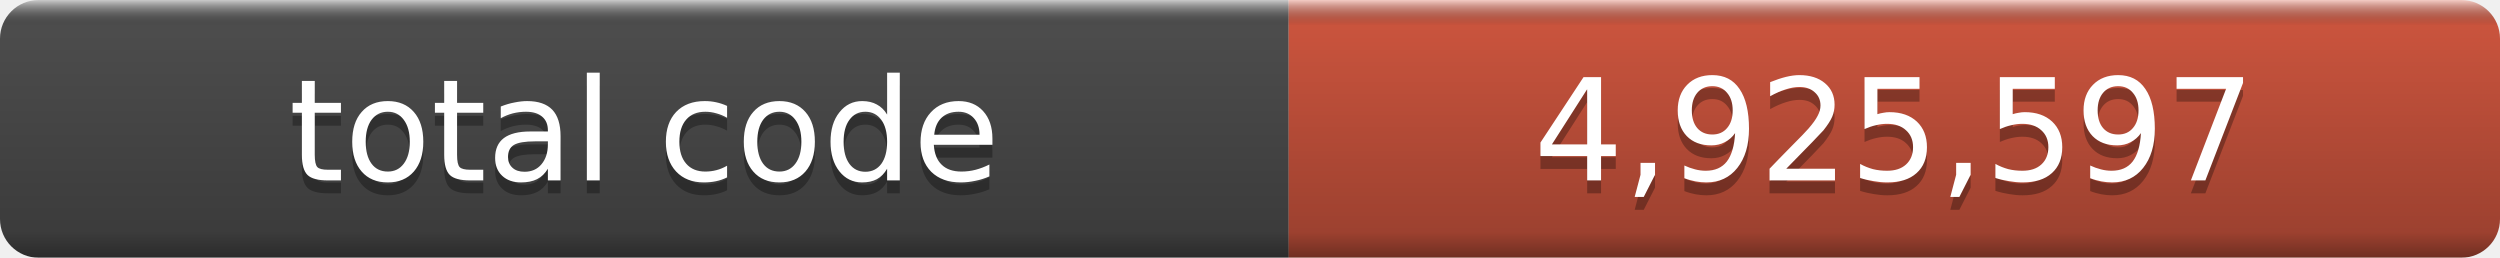
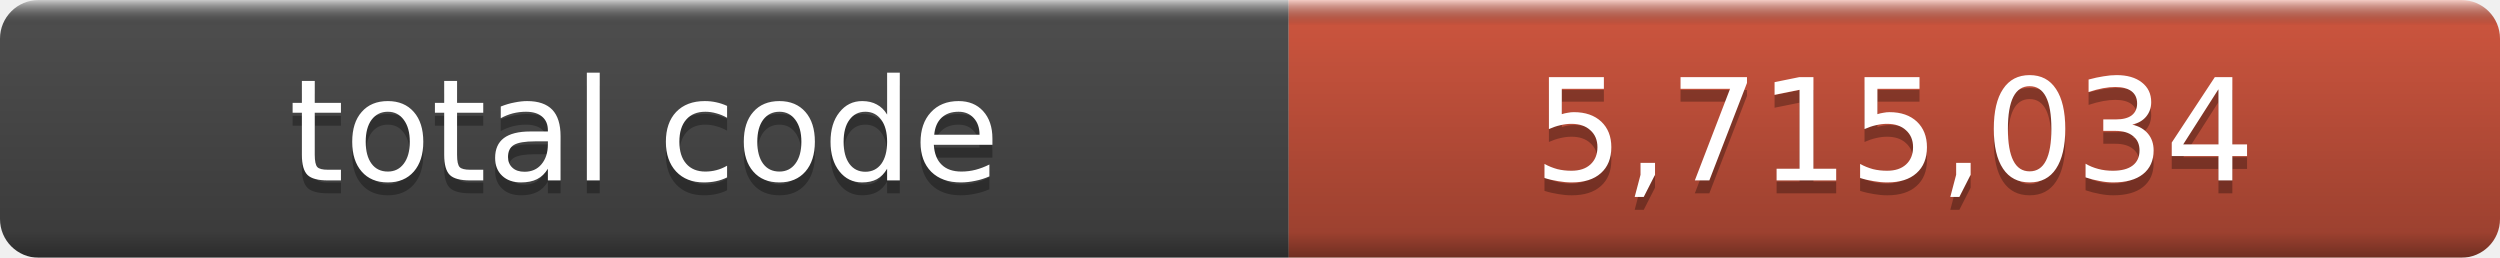
- <svg xmlns="http://www.w3.org/2000/svg" width="194" height="20" role="img" aria-label="total code: 4,925,597">
+ <svg xmlns="http://www.w3.org/2000/svg" width="194" height="20" role="img" aria-label="total code: 5,715,034">
  <linearGradient id="a" x2="0" y2="100%">
    <stop offset="0" stop-color="#fff" stop-opacity=".7" />
    <stop offset=".1" stop-opacity=".1" />
    <stop offset=".9" stop-opacity=".3" />
    <stop offset="1" stop-opacity=".5" />
  </linearGradient>
  <mask id="m">
    <rect width="194" height="20" rx="3" fill="#fff" />
  </mask>
  <g mask="url(#m)">
    <rect width="100" height="20" fill="#555" />
    <rect x="100" width="94" height="20" fill="#e05d44" />
    <rect width="194" height="20" fill="url(#a)" />
  </g>
  <g fill="#fff" text-anchor="middle" font-family="DejaVu Sans,Verdana,Geneva,sans-serif" font-size="11">
    <text x="50.0" y="15" fill="#010101" fill-opacity=".3">total code</text>
    <text x="50.0" y="14">total code</text>
-     <text x="147.0" y="15" fill="#010101" fill-opacity=".3">4,925,597</text>
-     <text x="147.0" y="14">4,925,597</text>
+     <text x="147.0" y="15" fill="#010101" fill-opacity=".3">5,715,034</text>
+     <text x="147.0" y="14">5,715,034</text>
  </g>
</svg>
